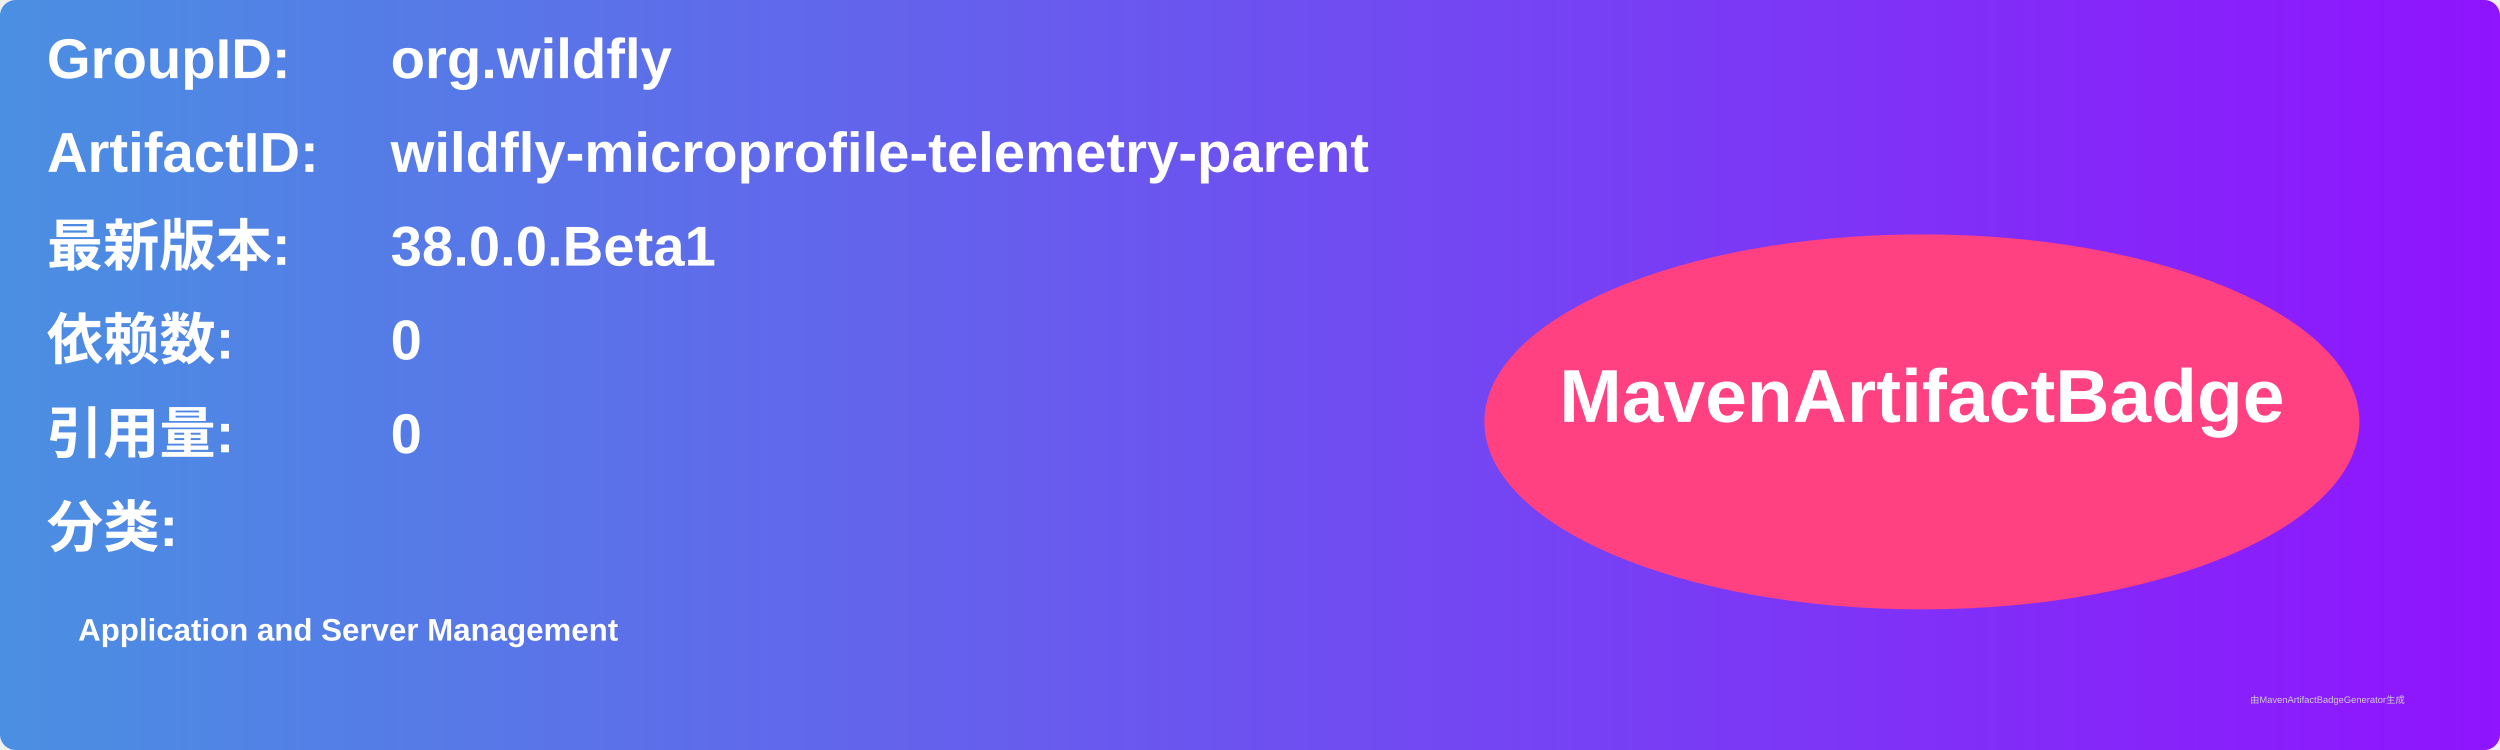
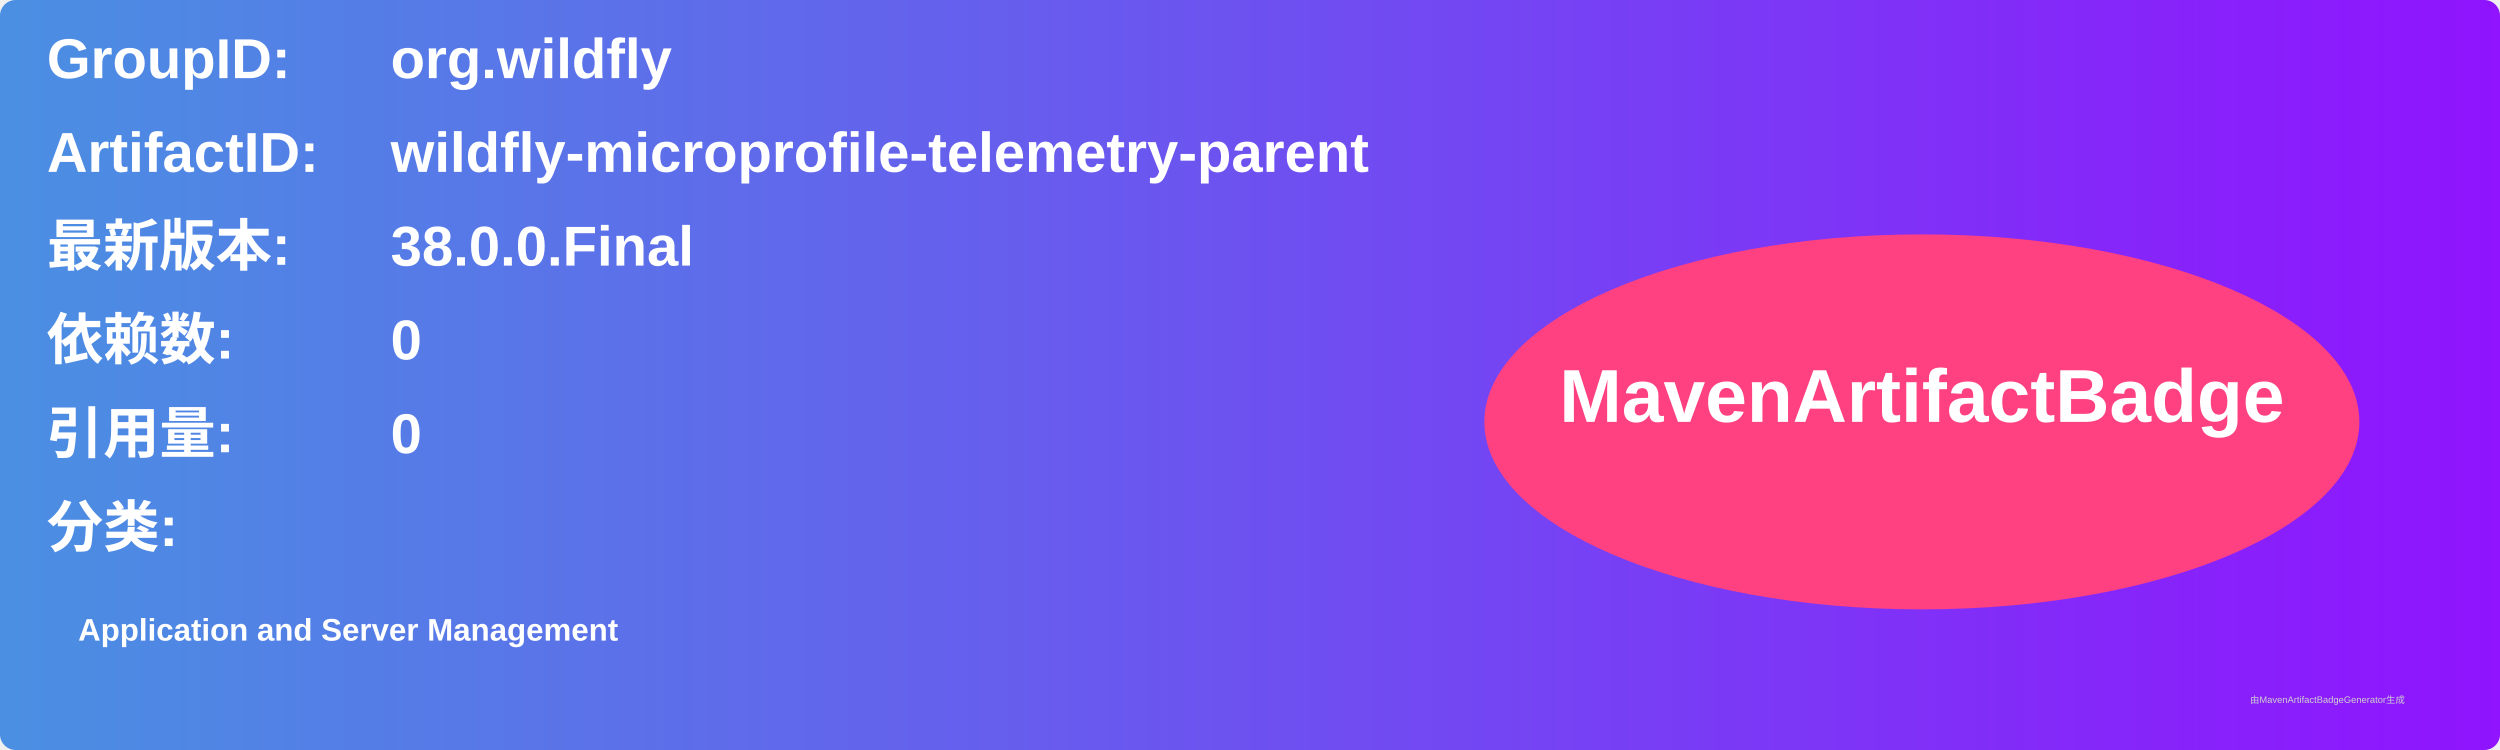
<svg xmlns="http://www.w3.org/2000/svg" width="800" height="240" viewBox="0 0 800 240">
  <linearGradient id="grad" x1="0%" y1="0%" x2="100%" y2="0%">
    <stop offset="0%" stop-color="#4a90e2" />
    <stop offset="100%" stop-color="#9013fe" />
  </linearGradient>
  <rect width="100%" height="100%" rx="5" ry="5" fill="url(#grad)" />
  <g transform="translate(15, 15)">
    <text x="0" y="10" font-family="Arial" font-size="18" fill="white" font-weight="bold" width="260">GroupID:</text>
    <text x="110" y="10" font-family="Arial" font-size="18" fill="white" font-weight="bold" width="460">org.wildfly</text>
    <text x="0" y="40" font-family="Arial" font-size="18" fill="white" font-weight="bold" width="260">ArtifactID:</text>
    <text x="110" y="40" font-family="Arial" font-size="18" fill="white" font-weight="bold" width="460">wildfly-microprofile-telemetry-parent</text>
    <text x="0" y="70" font-family="Arial" font-size="18" fill="white" font-weight="bold">最新版本:</text>
    <text x="110" y="70" font-family="Arial" font-size="18" fill="white" font-weight="bold">
-       <tspan font-weight="bold">38.0.0.Beta1</tspan>
+       <tspan font-weight="bold">38.0.0.Final</tspan>
    </text>
    <text x="0" y="100" font-family="Arial" font-size="18" fill="white" font-weight="bold">依赖数: </text>
    <text x="110" y="100" font-family="Arial" font-size="18" fill="white">
      <tspan font-weight="bold">0</tspan>
    </text>
    <text x="0" y="130" font-family="Arial" font-size="18" fill="white" font-weight="bold">引用量: </text>
    <text x="110" y="130" font-family="Arial" font-size="18" fill="white">
      <tspan font-weight="bold">0</tspan>
    </text>
    <text x="0" y="160" font-family="Arial" font-size="18" fill="white" font-weight="bold">分类:</text>
    <text x="10" y="190" font-family="Arial" font-size="10" fill="white">
      <tspan font-weight="bold">Application and Server Management</tspan>
    </text>
    <ellipse cx="600" cy="120" rx="140" ry="60" fill="#ff4081" />
    <text x="600" y="120" text-anchor="middle" font-family="Arial" font-size="24" fill="white" font-weight="bold">MavenArtifactBadge</text>
  </g>
  <text x="720" y="225" font-family="Arial" font-size="3" fill="#d0d0d0">由MavenArtifactBadgeGenerator生成</text>
</svg>
